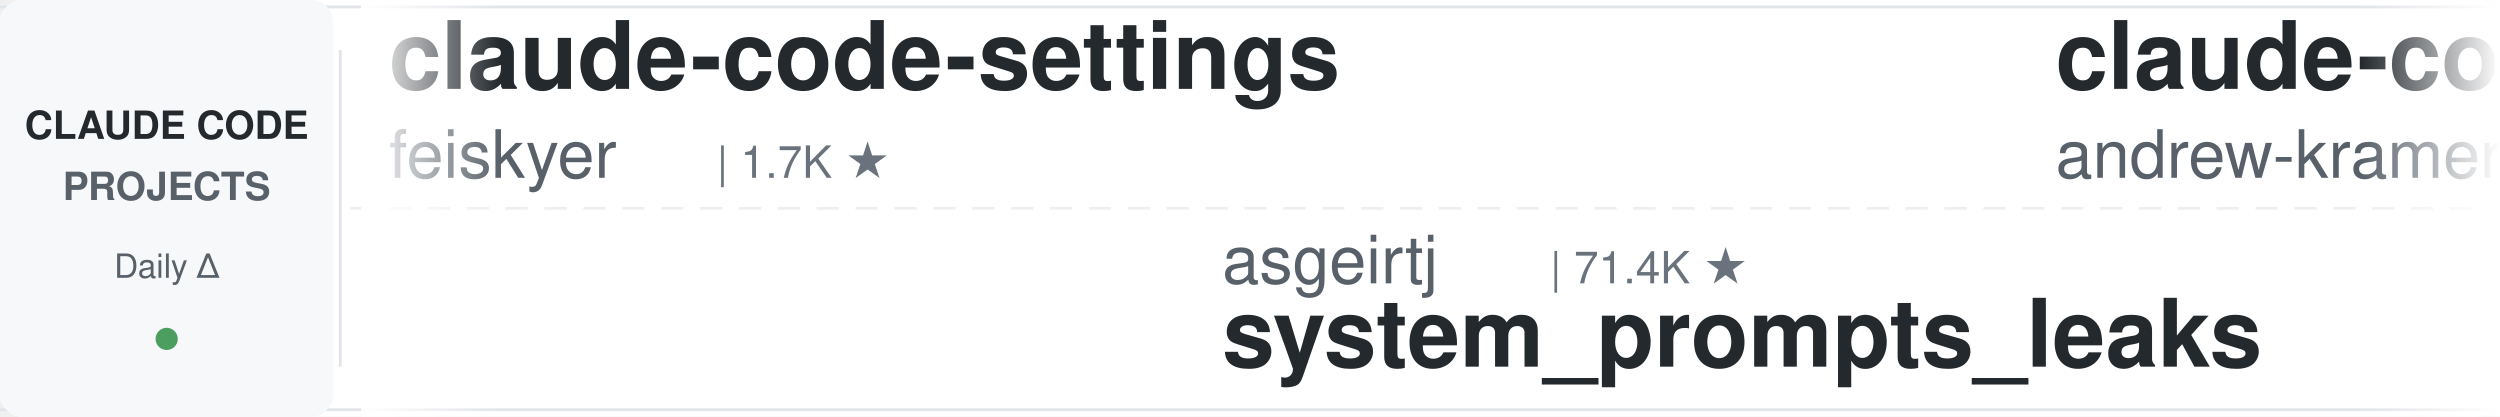
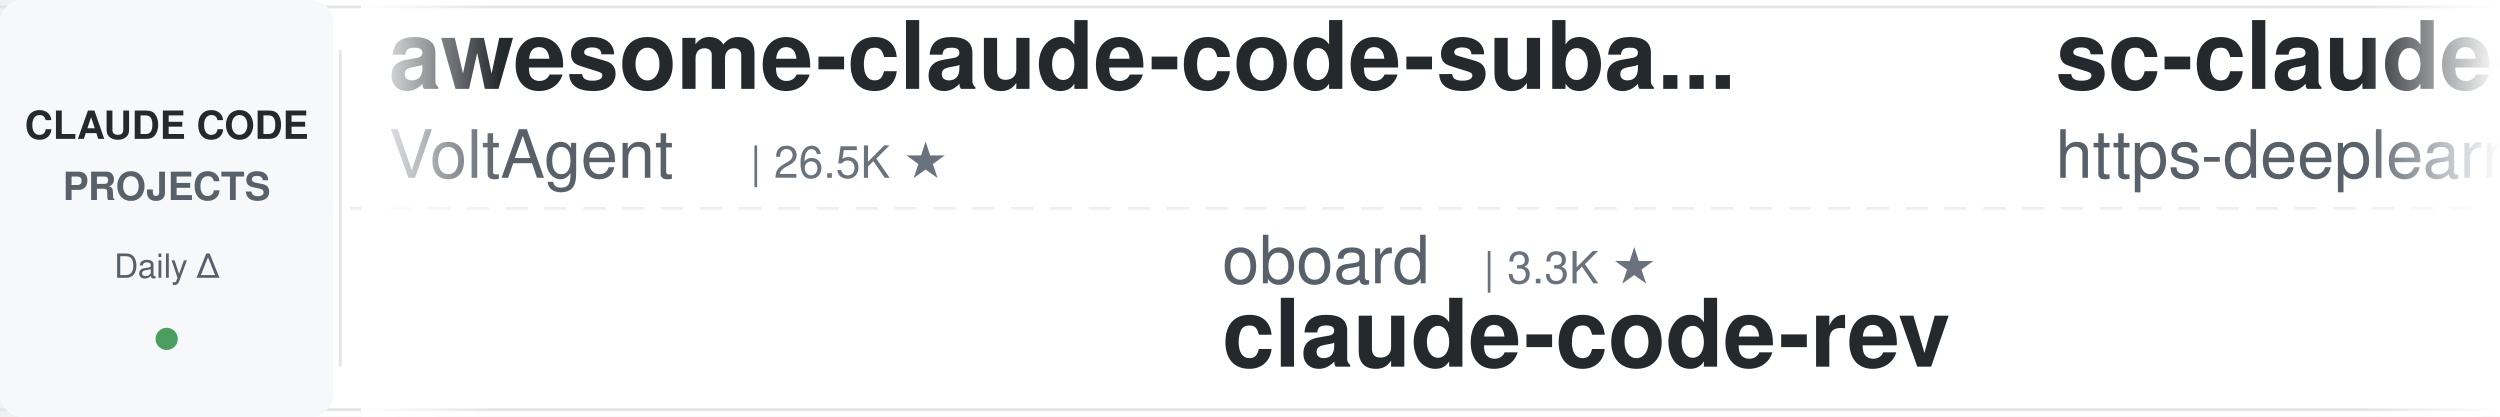
<svg xmlns="http://www.w3.org/2000/svg" width="900" height="150">
  <defs>
    <linearGradient id="leftFade" x1="0%" y1="0%" x2="100%" y2="0%">
      <stop offset="0%" style="stop-color:#ffffff;stop-opacity:1" />
      <stop offset="100%" style="stop-color:#ffffff;stop-opacity:0" />
    </linearGradient>
    <linearGradient id="rightFade" x1="0%" y1="0%" x2="100%" y2="0%">
      <stop offset="0%" style="stop-color:#ffffff;stop-opacity:0" />
      <stop offset="100%" style="stop-color:#ffffff;stop-opacity:1" />
    </linearGradient>
  </defs>
  <rect width="900" height="150" fill="#ffffff" rx="8" />
  <rect x="0" y="2" width="900" height="1" fill="#e1e4e8" />
  <rect x="0" y="147" width="900" height="1" fill="#e1e4e8" />
  <line x1="0" y1="75" x2="900" y2="75" stroke="#e1e4e8" stroke-width="1" stroke-dasharray="8 6" opacity="0.6" />
  <rect x="0" y="0" width="120" height="150" fill="#f6f8fa" rx="8" />
  <text x="60" y="50" font-family="-apple-system, BlinkMacSystemFont, 'Segoe UI', Helvetica, Arial, sans-serif" font-size="14" font-weight="600" fill="#24292e" text-anchor="middle">CLAUDE CODE</text>
  <text x="60" y="72" font-family="-apple-system, BlinkMacSystemFont, 'Segoe UI', Helvetica, Arial, sans-serif" font-size="14" font-weight="600" fill="#586069" text-anchor="middle">PROJECTS</text>
  <text x="60" y="100" font-family="-apple-system, BlinkMacSystemFont, 'Segoe UI', Helvetica, Arial, sans-serif" font-size="12" font-weight="500" fill="#586069" text-anchor="middle">Daily Δ</text>
  <circle cx="60" cy="122" r="4" fill="#22863a" opacity="0.8" />
  <rect x="122" y="18" width="1" height="114" fill="#e1e4e8" />
  <clipPath id="tickerClip">
    <rect x="130" y="0" width="770" height="150" />
  </clipPath>
  <g clip-path="url(#tickerClip)">
    <g id="tickerItems">
      <animateTransform attributeName="transform" attributeType="XML" type="translate" from="0 0" to="-3000 0" dur="54s" repeatCount="indefinite" />
      <g transform="translate(0, 0)">
-         <text x="140" y="32" font-family="-apple-system, BlinkMacSystemFont, 'Segoe UI', Helvetica, Arial, sans-serif" font-size="34" font-weight="600" fill="#24292e">claude-code-settings</text>
-         <text x="140" y="64" font-family="-apple-system, BlinkMacSystemFont, 'Segoe UI', Helvetica, Arial, sans-serif" font-size="24" font-weight="400" fill="#586069">feiskyer</text>
+         <text x="140" y="32" font-family="-apple-system, BlinkMacSystemFont, 'Segoe UI', Helvetica, Arial, sans-serif" font-size="34" font-weight="600" fill="#24292e">awesome-claude-code-suba...</text>
+         <text x="140" y="64" font-family="-apple-system, BlinkMacSystemFont, 'Segoe UI', Helvetica, Arial, sans-serif" font-size="24" font-weight="400" fill="#586069">VoltAgent</text>
+         <text x="270" y="64" font-family="-apple-system, BlinkMacSystemFont, 'Segoe UI', Helvetica, Arial, sans-serif" font-size="16" font-weight="500" fill="#6a737d">| 26.5K ★</text>
+       </g>
+       <g transform="translate(300, 0)">
+         <text x="140" y="102" font-family="-apple-system, BlinkMacSystemFont, 'Segoe UI', Helvetica, Arial, sans-serif" font-size="24" font-weight="400" fill="#586069">oboard</text>
+         <text x="234" y="102" font-family="-apple-system, BlinkMacSystemFont, 'Segoe UI', Helvetica, Arial, sans-serif" font-size="16" font-weight="500" fill="#6a737d">| 3.3K ★</text>
+         <text x="140" y="132" font-family="-apple-system, BlinkMacSystemFont, 'Segoe UI', Helvetica, Arial, sans-serif" font-size="34" font-weight="600" fill="#24292e">claude-code-rev</text>
+       </g>
+       <g transform="translate(600, 0)">
+         <text x="140" y="32" font-family="-apple-system, BlinkMacSystemFont, 'Segoe UI', Helvetica, Arial, sans-serif" font-size="34" font-weight="600" fill="#24292e">sc-claude-code-files</text>
+         <text x="140" y="64" font-family="-apple-system, BlinkMacSystemFont, 'Segoe UI', Helvetica, Arial, sans-serif" font-size="24" font-weight="400" fill="#586069">https-deeplearning-ai</text>
+         <text x="414" y="64" font-family="-apple-system, BlinkMacSystemFont, 'Segoe UI', Helvetica, Arial, sans-serif" font-size="16" font-weight="500" fill="#6a737d">| 563 ★</text>
+       </g>
+       <g transform="translate(900, 0)">
+         <text x="140" y="102" font-family="-apple-system, BlinkMacSystemFont, 'Segoe UI', Helvetica, Arial, sans-serif" font-size="24" font-weight="400" fill="#586069">edmund-io</text>
+         <text x="270" y="102" font-family="-apple-system, BlinkMacSystemFont, 'Segoe UI', Helvetica, Arial, sans-serif" font-size="16" font-weight="500" fill="#6a737d">| 1.5K ★</text>
+         <text x="140" y="132" font-family="-apple-system, BlinkMacSystemFont, 'Segoe UI', Helvetica, Arial, sans-serif" font-size="34" font-weight="600" fill="#24292e">edmunds-claude-code</text>
+       </g>
+       <g transform="translate(1200, 0)">
+         <text x="140" y="32" font-family="-apple-system, BlinkMacSystemFont, 'Segoe UI', Helvetica, Arial, sans-serif" font-size="34" font-weight="600" fill="#24292e">claude-code-system-promp...</text>
+         <text x="140" y="64" font-family="-apple-system, BlinkMacSystemFont, 'Segoe UI', Helvetica, Arial, sans-serif" font-size="24" font-weight="400" fill="#586069">Piebald-AI</text>
+         <text x="282" y="64" font-family="-apple-system, BlinkMacSystemFont, 'Segoe UI', Helvetica, Arial, sans-serif" font-size="16" font-weight="500" fill="#6a737d">| 13.2K ★</text>
+       </g>
+       <g transform="translate(1500, 0)">
+         <text x="140" y="102" font-family="-apple-system, BlinkMacSystemFont, 'Segoe UI', Helvetica, Arial, sans-serif" font-size="24" font-weight="400" fill="#586069">daymade</text>
+         <text x="246" y="102" font-family="-apple-system, BlinkMacSystemFont, 'Segoe UI', Helvetica, Arial, sans-serif" font-size="16" font-weight="500" fill="#6a737d">| 1.5K ★</text>
+         <text x="140" y="132" font-family="-apple-system, BlinkMacSystemFont, 'Segoe UI', Helvetica, Arial, sans-serif" font-size="34" font-weight="600" fill="#24292e">claude-code-skills</text>
+       </g>
+       <g transform="translate(1800, 0)">
+         <text x="140" y="32" font-family="-apple-system, BlinkMacSystemFont, 'Segoe UI', Helvetica, Arial, sans-serif" font-size="34" font-weight="600" fill="#24292e">claude-code-guide</text>
+         <text x="140" y="64" font-family="-apple-system, BlinkMacSystemFont, 'Segoe UI', Helvetica, Arial, sans-serif" font-size="24" font-weight="400" fill="#586069">zebbern</text>
+         <text x="246" y="64" font-family="-apple-system, BlinkMacSystemFont, 'Segoe UI', Helvetica, Arial, sans-serif" font-size="16" font-weight="500" fill="#6a737d">| 4.7K ★</text>
+       </g>
+       <g transform="translate(2100, 0)">
+         <text x="140" y="102" font-family="-apple-system, BlinkMacSystemFont, 'Segoe UI', Helvetica, Arial, sans-serif" font-size="24" font-weight="400" fill="#586069">xu-xiang</text>
+         <text x="258" y="102" font-family="-apple-system, BlinkMacSystemFont, 'Segoe UI', Helvetica, Arial, sans-serif" font-size="16" font-weight="500" fill="#6a737d">| 2.0K ★</text>
+         <text x="140" y="132" font-family="-apple-system, BlinkMacSystemFont, 'Segoe UI', Helvetica, Arial, sans-serif" font-size="34" font-weight="600" fill="#24292e">everything-claude-code-z...</text>
+       </g>
+       <g transform="translate(2400, 0)">
+         <text x="140" y="32" font-family="-apple-system, BlinkMacSystemFont, 'Segoe UI', Helvetica, Arial, sans-serif" font-size="34" font-weight="600" fill="#24292e">Claude-Code-Source-Study</text>
+         <text x="140" y="64" font-family="-apple-system, BlinkMacSystemFont, 'Segoe UI', Helvetica, Arial, sans-serif" font-size="24" font-weight="400" fill="#586069">luyao618</text>
        <text x="258" y="64" font-family="-apple-system, BlinkMacSystemFont, 'Segoe UI', Helvetica, Arial, sans-serif" font-size="16" font-weight="500" fill="#6a737d">| 1.7K ★</text>
      </g>
-       <g transform="translate(300, 0)">
-         <text x="140" y="102" font-family="-apple-system, BlinkMacSystemFont, 'Segoe UI', Helvetica, Arial, sans-serif" font-size="24" font-weight="400" fill="#586069">asgeirtj</text>
-         <text x="258" y="102" font-family="-apple-system, BlinkMacSystemFont, 'Segoe UI', Helvetica, Arial, sans-serif" font-size="16" font-weight="500" fill="#6a737d">| 71.4K ★</text>
-         <text x="140" y="132" font-family="-apple-system, BlinkMacSystemFont, 'Segoe UI', Helvetica, Arial, sans-serif" font-size="34" font-weight="600" fill="#24292e">system_prompts_leaks</text>
-       </g>
-       <g transform="translate(600, 0)">
-         <text x="140" y="32" font-family="-apple-system, BlinkMacSystemFont, 'Segoe UI', Helvetica, Arial, sans-serif" font-size="34" font-weight="600" fill="#24292e">claude-code-source-build</text>
-         <text x="140" y="64" font-family="-apple-system, BlinkMacSystemFont, 'Segoe UI', Helvetica, Arial, sans-serif" font-size="24" font-weight="400" fill="#586069">andrew-kramer-inno</text>
-         <text x="378" y="64" font-family="-apple-system, BlinkMacSystemFont, 'Segoe UI', Helvetica, Arial, sans-serif" font-size="16" font-weight="500" fill="#6a737d">| 597 ★</text>
-       </g>
-       <g transform="translate(900, 0)">
-         <text x="140" y="102" font-family="-apple-system, BlinkMacSystemFont, 'Segoe UI', Helvetica, Arial, sans-serif" font-size="24" font-weight="400" fill="#586069">huangjia2019</text>
-         <text x="306" y="102" font-family="-apple-system, BlinkMacSystemFont, 'Segoe UI', Helvetica, Arial, sans-serif" font-size="16" font-weight="500" fill="#6a737d">| 1.2K ★</text>
-         <text x="140" y="132" font-family="-apple-system, BlinkMacSystemFont, 'Segoe UI', Helvetica, Arial, sans-serif" font-size="34" font-weight="600" fill="#24292e">claude-code-engineering</text>
-       </g>
-       <g transform="translate(1200, 0)">
-         <text x="140" y="32" font-family="-apple-system, BlinkMacSystemFont, 'Segoe UI', Helvetica, Arial, sans-serif" font-size="34" font-weight="600" fill="#24292e">claude-code-book</text>
-         <text x="140" y="64" font-family="-apple-system, BlinkMacSystemFont, 'Segoe UI', Helvetica, Arial, sans-serif" font-size="24" font-weight="400" fill="#586069">lintsinghua</text>
-         <text x="294" y="64" font-family="-apple-system, BlinkMacSystemFont, 'Segoe UI', Helvetica, Arial, sans-serif" font-size="16" font-weight="500" fill="#6a737d">| 4.4K ★</text>
-       </g>
-       <g transform="translate(1500, 0)">
-         <text x="140" y="102" font-family="-apple-system, BlinkMacSystemFont, 'Segoe UI', Helvetica, Arial, sans-serif" font-size="24" font-weight="400" fill="#586069">https-deeplearning-ai</text>
-         <text x="414" y="102" font-family="-apple-system, BlinkMacSystemFont, 'Segoe UI', Helvetica, Arial, sans-serif" font-size="16" font-weight="500" fill="#6a737d">| 563 ★</text>
-         <text x="140" y="132" font-family="-apple-system, BlinkMacSystemFont, 'Segoe UI', Helvetica, Arial, sans-serif" font-size="34" font-weight="600" fill="#24292e">sc-claude-code-files</text>
-       </g>
-       <g transform="translate(1800, 0)">
-         <text x="140" y="32" font-family="-apple-system, BlinkMacSystemFont, 'Segoe UI', Helvetica, Arial, sans-serif" font-size="34" font-weight="600" fill="#24292e">claude-code-from-scratch</text>
-         <text x="140" y="64" font-family="-apple-system, BlinkMacSystemFont, 'Segoe UI', Helvetica, Arial, sans-serif" font-size="24" font-weight="400" fill="#586069">Windy3f3f3f3f</text>
-         <text x="318" y="64" font-family="-apple-system, BlinkMacSystemFont, 'Segoe UI', Helvetica, Arial, sans-serif" font-size="16" font-weight="500" fill="#6a737d">| 2.8K ★</text>
-       </g>
-       <g transform="translate(2100, 0)">
-         <text x="140" y="102" font-family="-apple-system, BlinkMacSystemFont, 'Segoe UI', Helvetica, Arial, sans-serif" font-size="24" font-weight="400" fill="#586069">pedrohcgs</text>
-         <text x="270" y="102" font-family="-apple-system, BlinkMacSystemFont, 'Segoe UI', Helvetica, Arial, sans-serif" font-size="16" font-weight="500" fill="#6a737d">| 1.7K ★</text>
-         <text x="140" y="132" font-family="-apple-system, BlinkMacSystemFont, 'Segoe UI', Helvetica, Arial, sans-serif" font-size="34" font-weight="600" fill="#24292e">claude-code-my-workflow</text>
-       </g>
-       <g transform="translate(2400, 0)">
-         <text x="140" y="32" font-family="-apple-system, BlinkMacSystemFont, 'Segoe UI', Helvetica, Arial, sans-serif" font-size="34" font-weight="600" fill="#24292e">claude-code-ultimate-gui...</text>
-         <text x="140" y="64" font-family="-apple-system, BlinkMacSystemFont, 'Segoe UI', Helvetica, Arial, sans-serif" font-size="24" font-weight="400" fill="#586069">FlorianBruniaux</text>
-         <text x="342" y="64" font-family="-apple-system, BlinkMacSystemFont, 'Segoe UI', Helvetica, Arial, sans-serif" font-size="16" font-weight="500" fill="#6a737d">| 6.4K ★</text>
-       </g>
      <g transform="translate(2700, 0)">
-         <text x="140" y="102" font-family="-apple-system, BlinkMacSystemFont, 'Segoe UI', Helvetica, Arial, sans-serif" font-size="24" font-weight="400" fill="#586069">liuup</text>
-         <text x="222" y="102" font-family="-apple-system, BlinkMacSystemFont, 'Segoe UI', Helvetica, Arial, sans-serif" font-size="16" font-weight="500" fill="#6a737d">| 4.1K ★</text>
-         <text x="140" y="132" font-family="-apple-system, BlinkMacSystemFont, 'Segoe UI', Helvetica, Arial, sans-serif" font-size="34" font-weight="600" fill="#24292e">claude-code-analysis</text>
+         <text x="140" y="102" font-family="-apple-system, BlinkMacSystemFont, 'Segoe UI', Helvetica, Arial, sans-serif" font-size="24" font-weight="400" fill="#586069">1rgs</text>
+         <text x="210" y="102" font-family="-apple-system, BlinkMacSystemFont, 'Segoe UI', Helvetica, Arial, sans-serif" font-size="16" font-weight="500" fill="#6a737d">| 3.8K ★</text>
+         <text x="140" y="132" font-family="-apple-system, BlinkMacSystemFont, 'Segoe UI', Helvetica, Arial, sans-serif" font-size="34" font-weight="600" fill="#24292e">claude-code-proxy</text>
      </g>
      <g transform="translate(3000, 0)">
-         <text x="140" y="32" font-family="-apple-system, BlinkMacSystemFont, 'Segoe UI', Helvetica, Arial, sans-serif" font-size="34" font-weight="600" fill="#24292e">claude-code-settings</text>
-         <text x="140" y="64" font-family="-apple-system, BlinkMacSystemFont, 'Segoe UI', Helvetica, Arial, sans-serif" font-size="24" font-weight="400" fill="#586069">feiskyer</text>
-         <text x="258" y="64" font-family="-apple-system, BlinkMacSystemFont, 'Segoe UI', Helvetica, Arial, sans-serif" font-size="16" font-weight="500" fill="#6a737d">| 1.7K ★</text>
+         <text x="140" y="32" font-family="-apple-system, BlinkMacSystemFont, 'Segoe UI', Helvetica, Arial, sans-serif" font-size="34" font-weight="600" fill="#24292e">awesome-claude-code-suba...</text>
+         <text x="140" y="64" font-family="-apple-system, BlinkMacSystemFont, 'Segoe UI', Helvetica, Arial, sans-serif" font-size="24" font-weight="400" fill="#586069">VoltAgent</text>
+         <text x="270" y="64" font-family="-apple-system, BlinkMacSystemFont, 'Segoe UI', Helvetica, Arial, sans-serif" font-size="16" font-weight="500" fill="#6a737d">| 26.5K ★</text>
      </g>
      <g transform="translate(3300, 0)">
-         <text x="140" y="102" font-family="-apple-system, BlinkMacSystemFont, 'Segoe UI', Helvetica, Arial, sans-serif" font-size="24" font-weight="400" fill="#586069">asgeirtj</text>
-         <text x="258" y="102" font-family="-apple-system, BlinkMacSystemFont, 'Segoe UI', Helvetica, Arial, sans-serif" font-size="16" font-weight="500" fill="#6a737d">| 71.4K ★</text>
-         <text x="140" y="132" font-family="-apple-system, BlinkMacSystemFont, 'Segoe UI', Helvetica, Arial, sans-serif" font-size="34" font-weight="600" fill="#24292e">system_prompts_leaks</text>
+         <text x="140" y="102" font-family="-apple-system, BlinkMacSystemFont, 'Segoe UI', Helvetica, Arial, sans-serif" font-size="24" font-weight="400" fill="#586069">oboard</text>
+         <text x="234" y="102" font-family="-apple-system, BlinkMacSystemFont, 'Segoe UI', Helvetica, Arial, sans-serif" font-size="16" font-weight="500" fill="#6a737d">| 3.3K ★</text>
+         <text x="140" y="132" font-family="-apple-system, BlinkMacSystemFont, 'Segoe UI', Helvetica, Arial, sans-serif" font-size="34" font-weight="600" fill="#24292e">claude-code-rev</text>
      </g>
      <g transform="translate(3600, 0)">
-         <text x="140" y="32" font-family="-apple-system, BlinkMacSystemFont, 'Segoe UI', Helvetica, Arial, sans-serif" font-size="34" font-weight="600" fill="#24292e">claude-code-source-build</text>
-         <text x="140" y="64" font-family="-apple-system, BlinkMacSystemFont, 'Segoe UI', Helvetica, Arial, sans-serif" font-size="24" font-weight="400" fill="#586069">andrew-kramer-inno</text>
-         <text x="378" y="64" font-family="-apple-system, BlinkMacSystemFont, 'Segoe UI', Helvetica, Arial, sans-serif" font-size="16" font-weight="500" fill="#6a737d">| 597 ★</text>
+         <text x="140" y="32" font-family="-apple-system, BlinkMacSystemFont, 'Segoe UI', Helvetica, Arial, sans-serif" font-size="34" font-weight="600" fill="#24292e">sc-claude-code-files</text>
+         <text x="140" y="64" font-family="-apple-system, BlinkMacSystemFont, 'Segoe UI', Helvetica, Arial, sans-serif" font-size="24" font-weight="400" fill="#586069">https-deeplearning-ai</text>
+         <text x="414" y="64" font-family="-apple-system, BlinkMacSystemFont, 'Segoe UI', Helvetica, Arial, sans-serif" font-size="16" font-weight="500" fill="#6a737d">| 563 ★</text>
      </g>
      <g transform="translate(3900, 0)">
-         <text x="140" y="102" font-family="-apple-system, BlinkMacSystemFont, 'Segoe UI', Helvetica, Arial, sans-serif" font-size="24" font-weight="400" fill="#586069">huangjia2019</text>
-         <text x="306" y="102" font-family="-apple-system, BlinkMacSystemFont, 'Segoe UI', Helvetica, Arial, sans-serif" font-size="16" font-weight="500" fill="#6a737d">| 1.2K ★</text>
-         <text x="140" y="132" font-family="-apple-system, BlinkMacSystemFont, 'Segoe UI', Helvetica, Arial, sans-serif" font-size="34" font-weight="600" fill="#24292e">claude-code-engineering</text>
+         <text x="140" y="102" font-family="-apple-system, BlinkMacSystemFont, 'Segoe UI', Helvetica, Arial, sans-serif" font-size="24" font-weight="400" fill="#586069">edmund-io</text>
+         <text x="270" y="102" font-family="-apple-system, BlinkMacSystemFont, 'Segoe UI', Helvetica, Arial, sans-serif" font-size="16" font-weight="500" fill="#6a737d">| 1.5K ★</text>
+         <text x="140" y="132" font-family="-apple-system, BlinkMacSystemFont, 'Segoe UI', Helvetica, Arial, sans-serif" font-size="34" font-weight="600" fill="#24292e">edmunds-claude-code</text>
      </g>
    </g>
  </g>
  <rect x="130" y="0" width="50" height="150" fill="url(#leftFade)" />
  <rect x="850" y="0" width="50" height="150" fill="url(#rightFade)" />
</svg>
